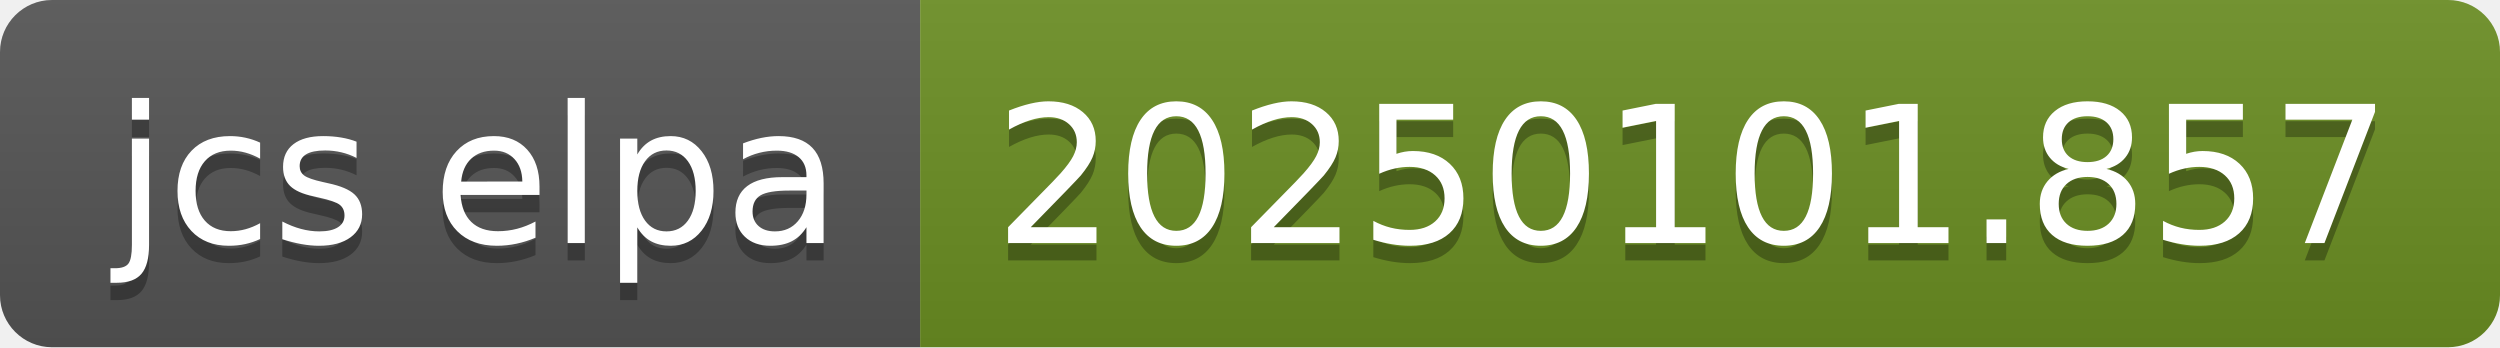
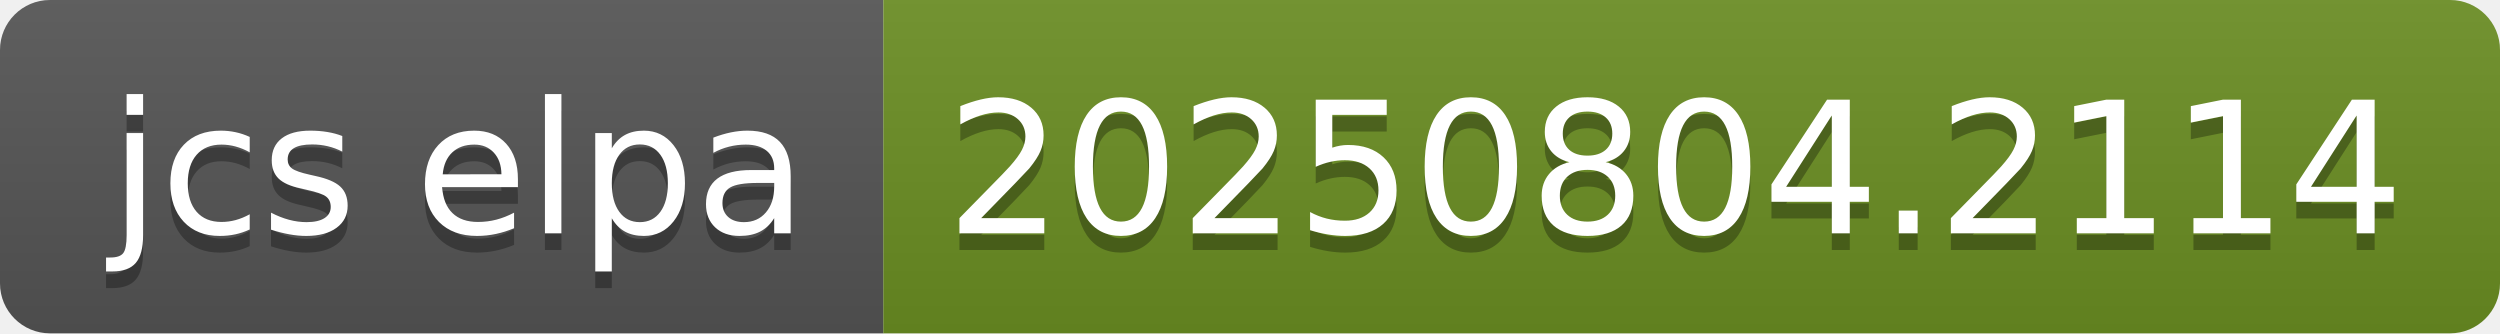
- <svg xmlns="http://www.w3.org/2000/svg" width="144" height="20" role="img" aria-label="jcs elpa: 20250101.857">
+ <svg xmlns="http://www.w3.org/2000/svg" width="150" height="20" role="img" aria-label="jcs elpa: 20250804.2114">
  <linearGradient id="s" x2="0" y2="100%">
    <stop offset="0" stop-color="#bbb" stop-opacity=".1" />
    <stop offset="1" stop-opacity=".1" />
  </linearGradient>
  <clipPath id="r">
-     <rect width="144" height="20" rx="3" fill="#fff" />
+     <rect width="150" height="20" rx="3" fill="#fff" />
  </clipPath>
  <g clip-path="url(#r)">
    <rect width="53" height="20" fill="#555" />
-     <rect x="53" width="91" height="20" fill="#6b8e23" />
-     <rect width="144" height="20" fill="url(#s)" />
+     <rect x="53" width="97" height="20" fill="#6b8e23" />
+     <rect width="150" height="20" fill="url(#s)" />
  </g>
  <g fill="#fff" text-anchor="middle" font-family="Verdana,Geneva,DejaVu Sans,sans-serif" text-rendering="geometricPrecision" font-size="110">
    <text aria-hidden="true" x="275" y="150" fill="#010101" fill-opacity=".3" transform="scale(.1)" textLength="430">jcs elpa</text>
    <text x="275" y="140" transform="scale(.1)" fill="#fff" textLength="430">jcs elpa</text>
-     <text aria-hidden="true" x="975" y="150" fill="#010101" fill-opacity=".3" transform="scale(.1)" textLength="810">20250101.857</text>
-     <text x="975" y="140" transform="scale(.1)" fill="#fff" textLength="810">20250101.857</text>
+     <text aria-hidden="true" x="1005" y="150" fill="#010101" fill-opacity=".3" transform="scale(.1)" textLength="870">20250804.2114</text>
+     <text x="1005" y="140" transform="scale(.1)" fill="#fff" textLength="870">20250804.2114</text>
  </g>
</svg>
